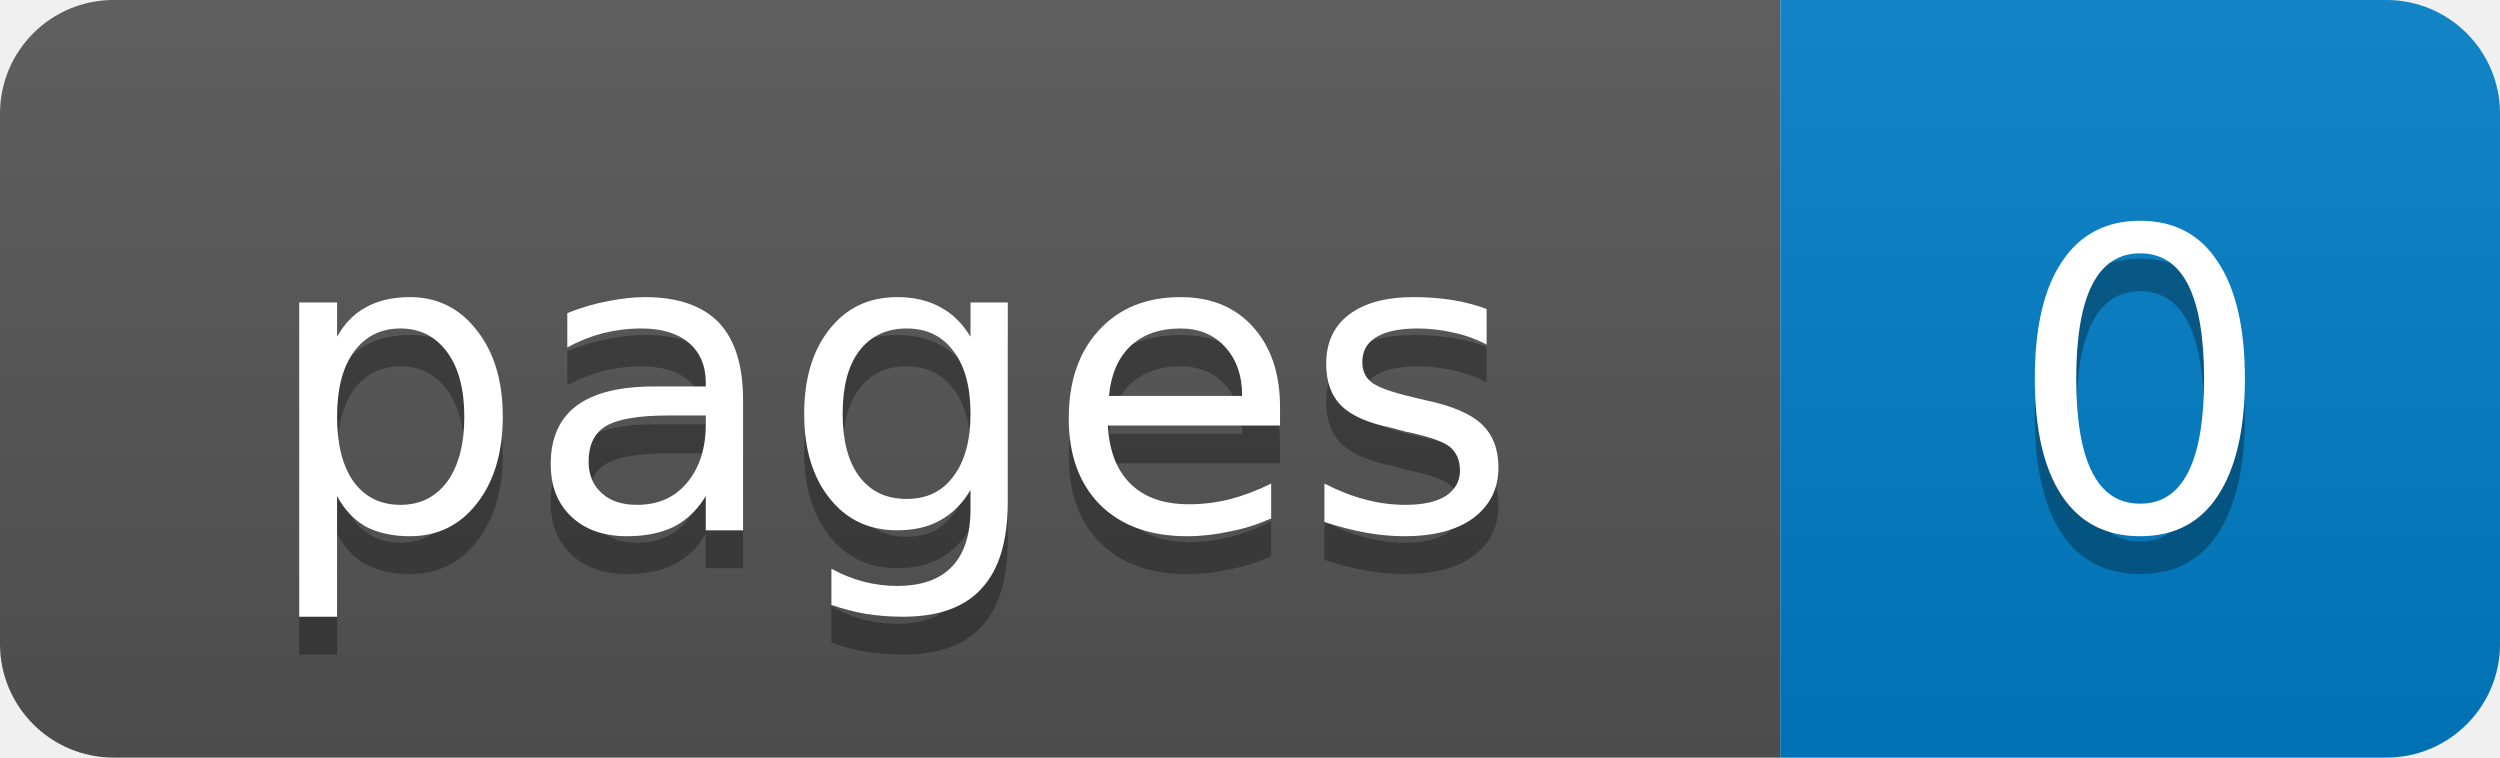
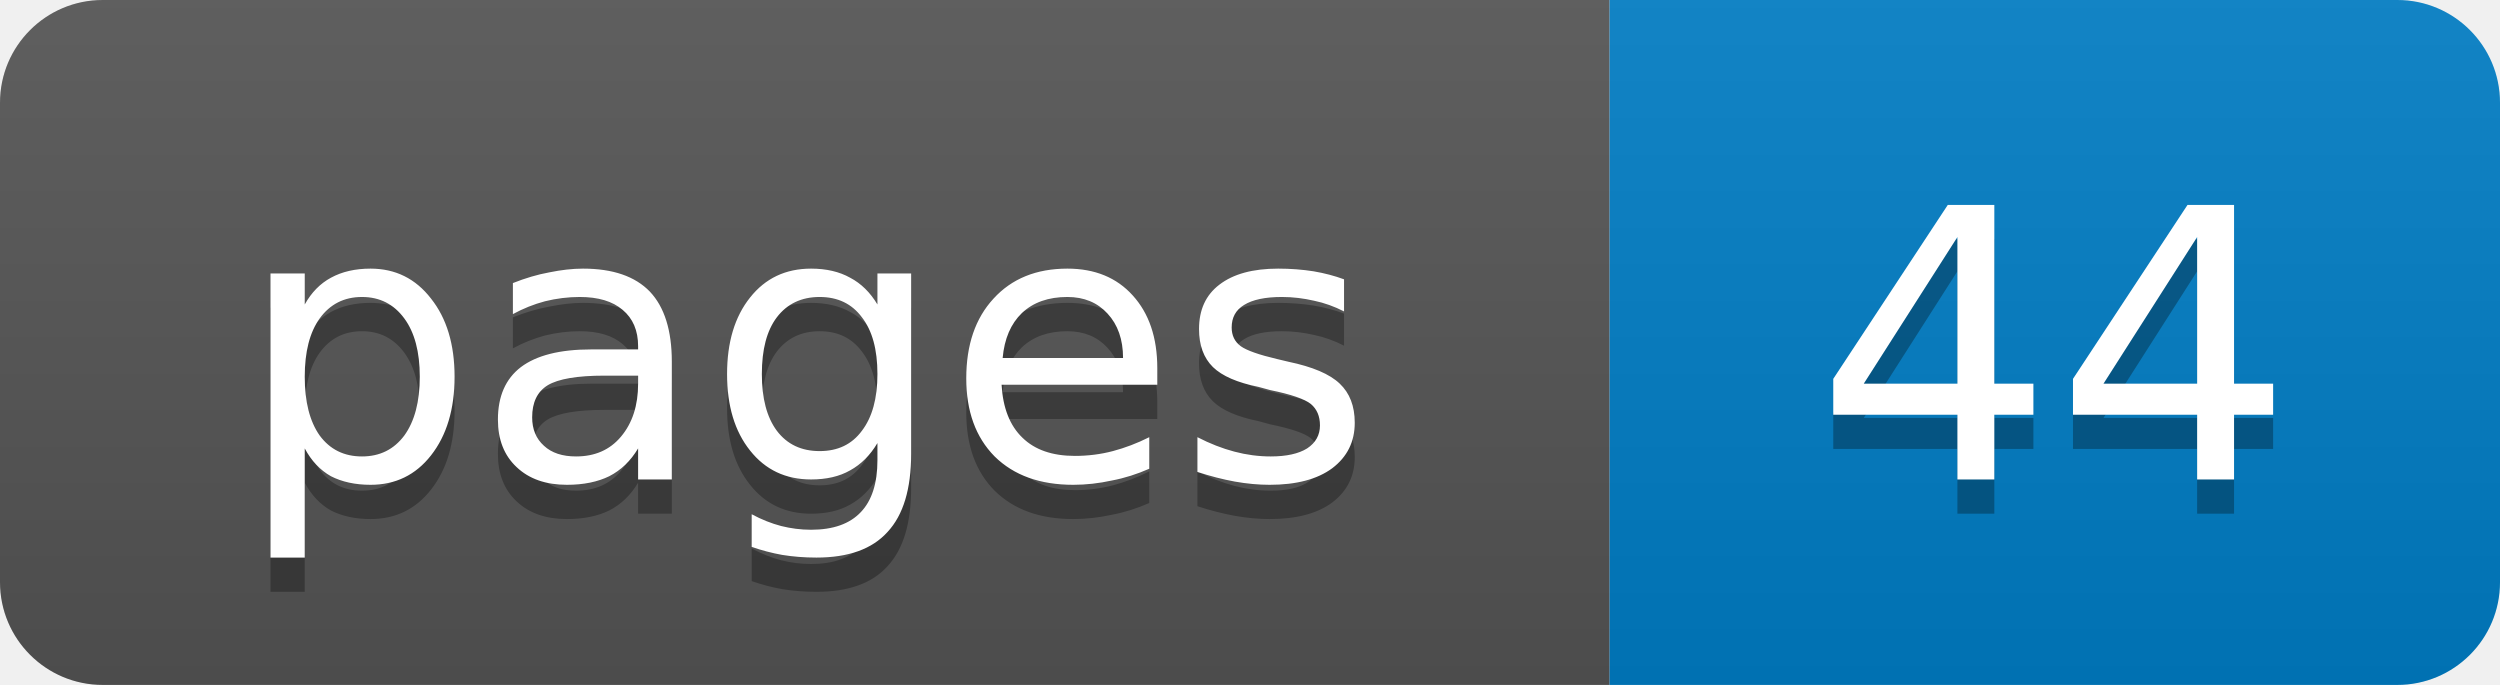
- <svg xmlns="http://www.w3.org/2000/svg" width="66" height="20" role="img" aria-label="pages: 0">
+ <svg xmlns="http://www.w3.org/2000/svg" width="73" height="20" role="img" aria-label="pages: 44">
  <linearGradient id="s" x2="0" y2="100%">
    <stop offset="0" stop-color="#bbb" stop-opacity=".1" />
    <stop offset="1" stop-opacity=".1" />
  </linearGradient>
  <clipPath id="r">
-     <rect width="66" height="20" rx="3" fill="#fff" />
+     <rect width="73" height="20" rx="3" fill="#fff" />
  </clipPath>
  <g clip-path="url(#r)">
    <rect width="47" height="20" fill="#555" />
-     <rect x="47" width="19" height="20" fill="#007ec6" />
-     <rect width="66" height="20" fill="url(#s)" />
+     <rect x="47" width="26" height="20" fill="#007ec6" />
+     <rect width="73" height="20" fill="url(#s)" />
  </g>
  <g fill="#fff" text-anchor="middle" font-family="Verdana,Geneva,DejaVu Sans,sans-serif" font-size="11">
    <text x="23.5" y="15" fill="#010101" fill-opacity=".3">pages</text>
    <text x="23.5" y="14">pages</text>
-     <text x="56.5" y="15" fill="#010101" fill-opacity=".3">0</text>
-     <text x="56.5" y="14">0</text>
+     <text x="60" y="15" fill="#010101" fill-opacity=".3">44</text>
+     <text x="60" y="14">44</text>
  </g>
</svg>
